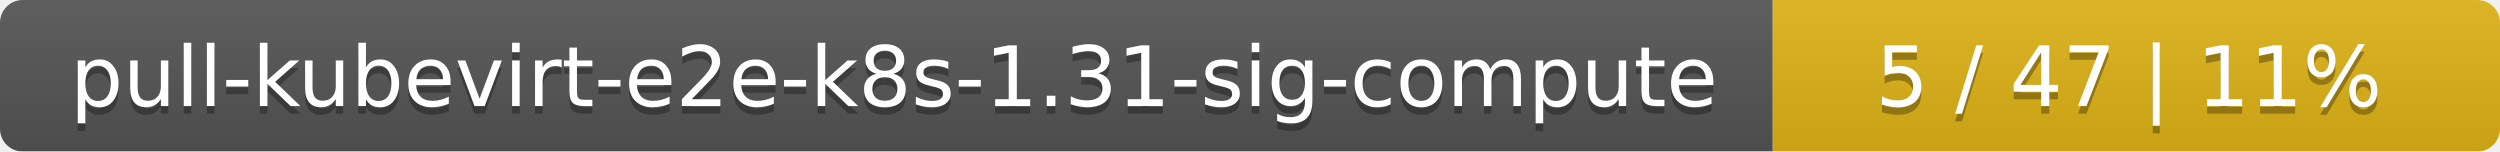
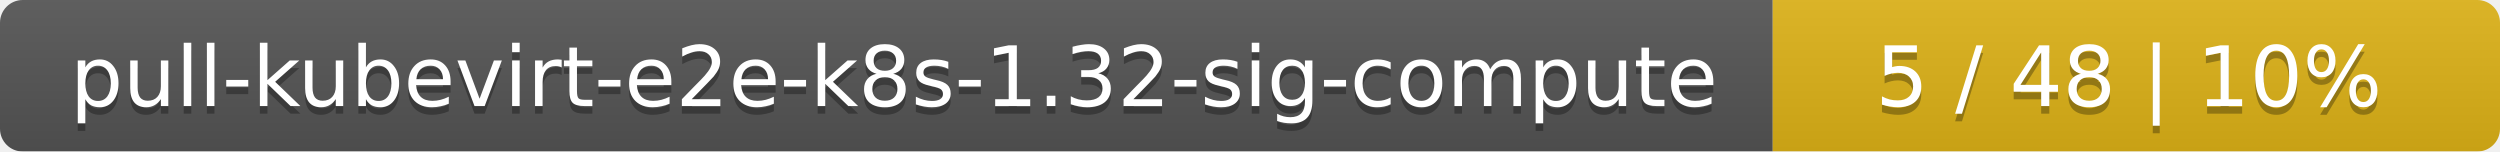
<svg xmlns="http://www.w3.org/2000/svg" width="330" height="20">
  <linearGradient id="smooth" x2="0" y2="100%">
    <stop offset="0" stop-color="#bbb" stop-opacity=".1" />
    <stop offset="1" stop-opacity=".1" />
  </linearGradient>
  <mask id="round">
    <rect width="330" height="20" rx="3" fill="#fff" />
  </mask>
  <g mask="url(#round)">
    <rect width="234" height="20" fill="#555" />
    <rect x="234" width="96" height="20" fill="#dfb317" />
    <rect width="330" height="20" fill="url(#smooth)" />
  </g>
  <g fill="#fff" text-anchor="middle" font-family="DejaVu Sans,Verdana,Geneva,sans-serif" font-size="11">
-     <text x="118" y="15" fill="#010101" fill-opacity=".3">pull-kubevirt-e2e-k8s-1.31-sig-compute</text>
-     <text x="118" y="14">pull-kubevirt-e2e-k8s-1.31-sig-compute</text>
-     <text x="281" y="15" fill="#010101" fill-opacity=".3">5 / 47    |    11%</text>
-     <text x="281" y="14">5 / 47    |    11%</text>
+     <text x="118" y="15" fill="#010101" fill-opacity=".3">pull-kubevirt-e2e-k8s-1.32-sig-compute</text>
+     <text x="118" y="14">pull-kubevirt-e2e-k8s-1.32-sig-compute</text>
+     <text x="281" y="15" fill="#010101" fill-opacity=".3">5 / 48    |    10%</text>
+     <text x="281" y="14">5 / 48    |    10%</text>
  </g>
</svg>
